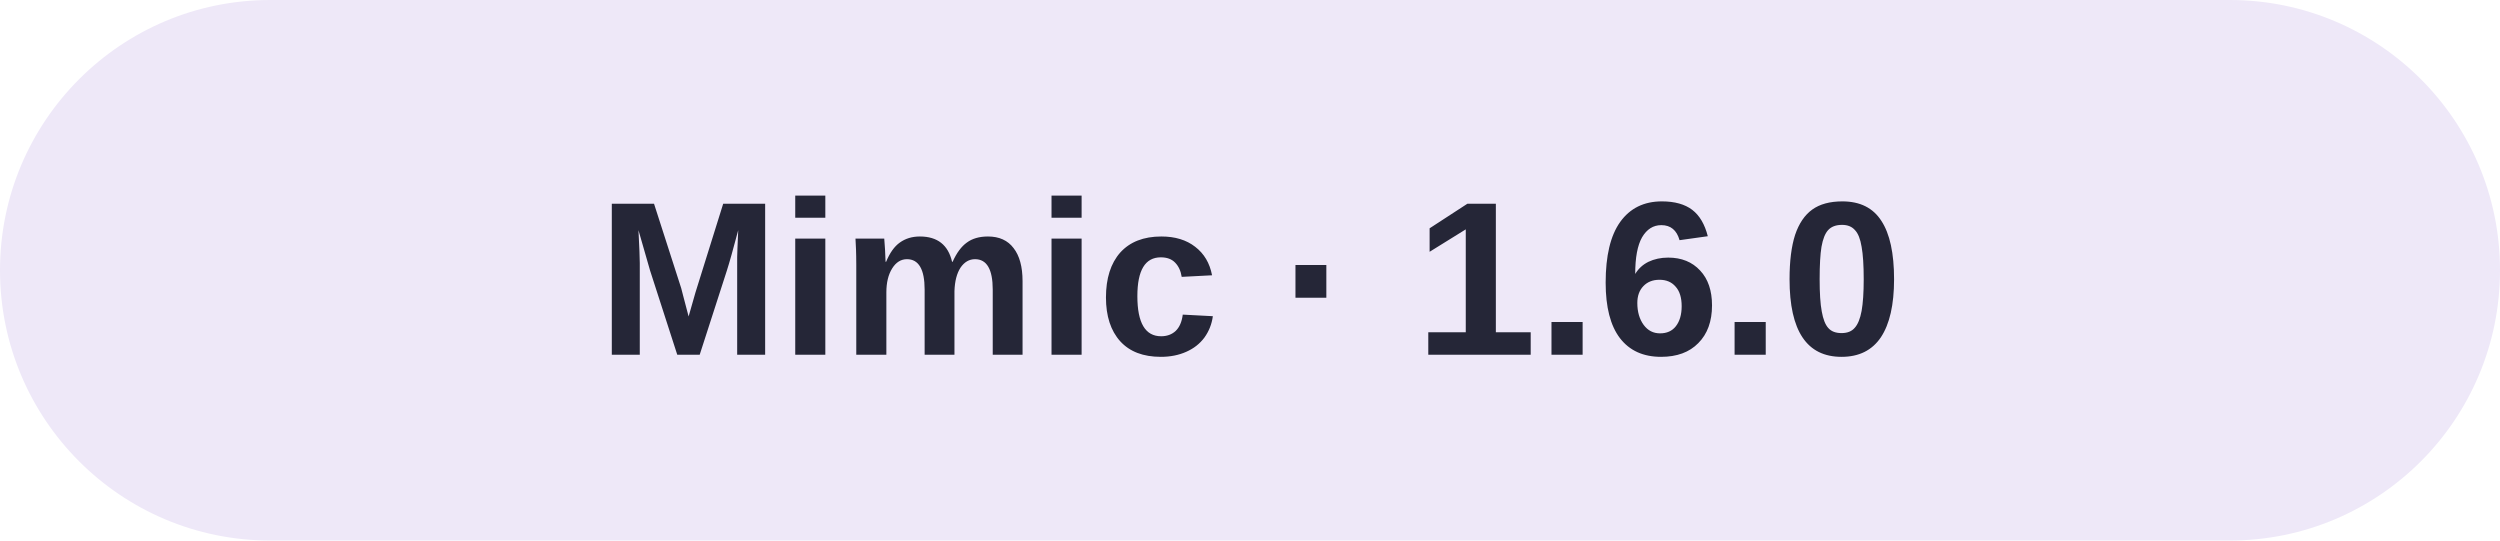
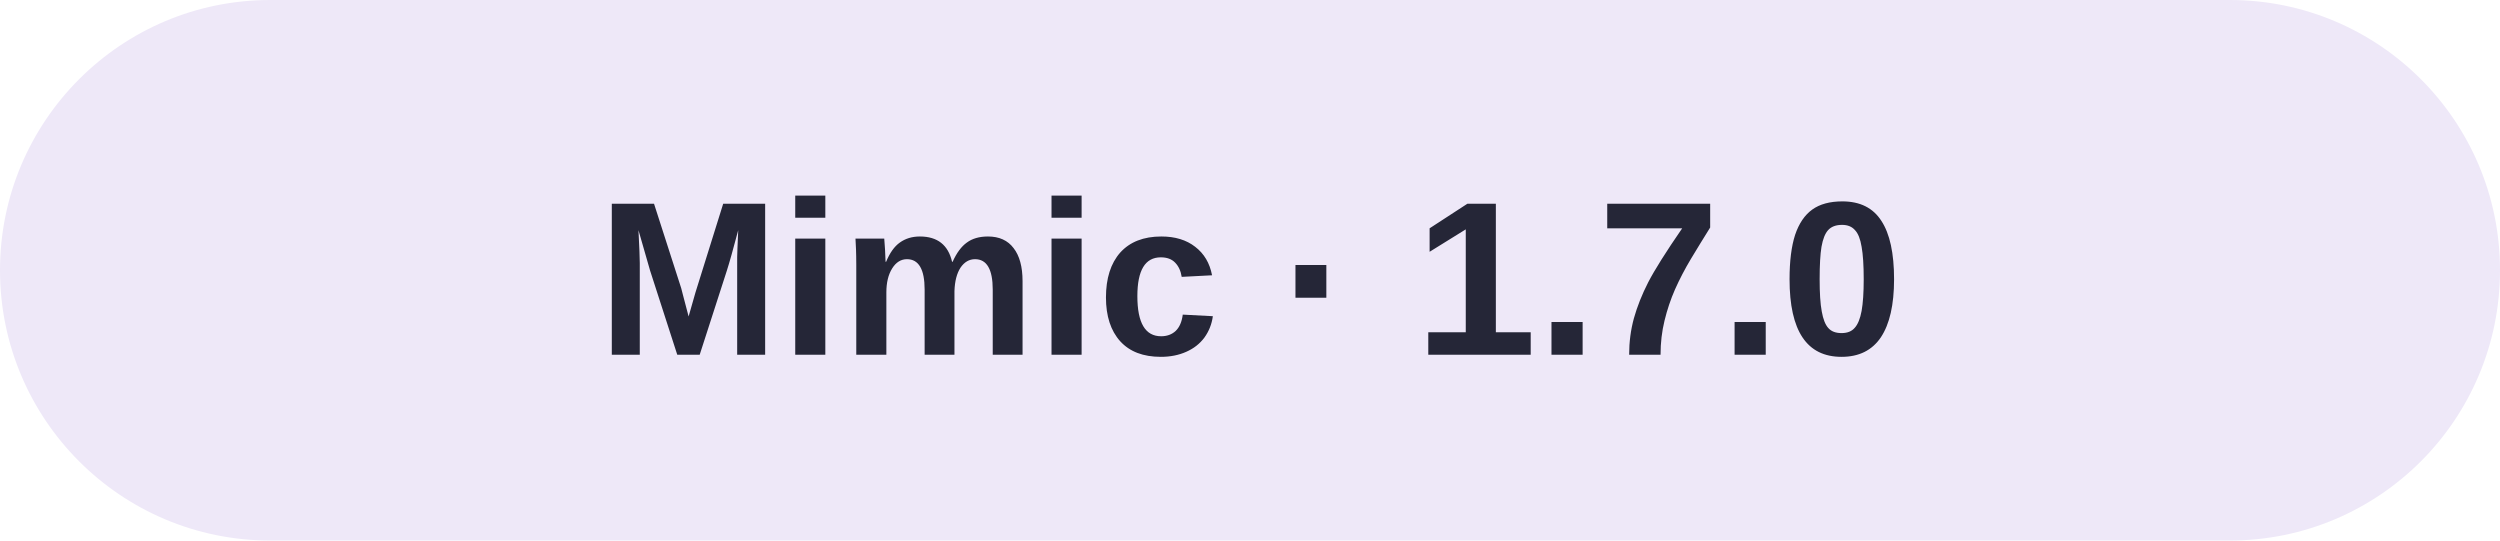
- <svg xmlns="http://www.w3.org/2000/svg" width="148" height="32" role="img" aria-label="Mimic 1.6.0">
+ <svg xmlns="http://www.w3.org/2000/svg" width="148" height="32" role="img" aria-label="Mimic 1.7.0">
  <rect width="148" height="32" rx="16" fill="#EEE8F8" />
-   <text x="74" y="21" text-anchor="middle" fill="#252637" font-family="Arial, sans-serif" font-size="13" font-weight="600">Mimic · 1.6.0</text>
+   <text x="74" y="21" text-anchor="middle" fill="#252637" font-family="Arial, sans-serif" font-size="13" font-weight="600">Mimic · 1.7.0</text>
</svg>
